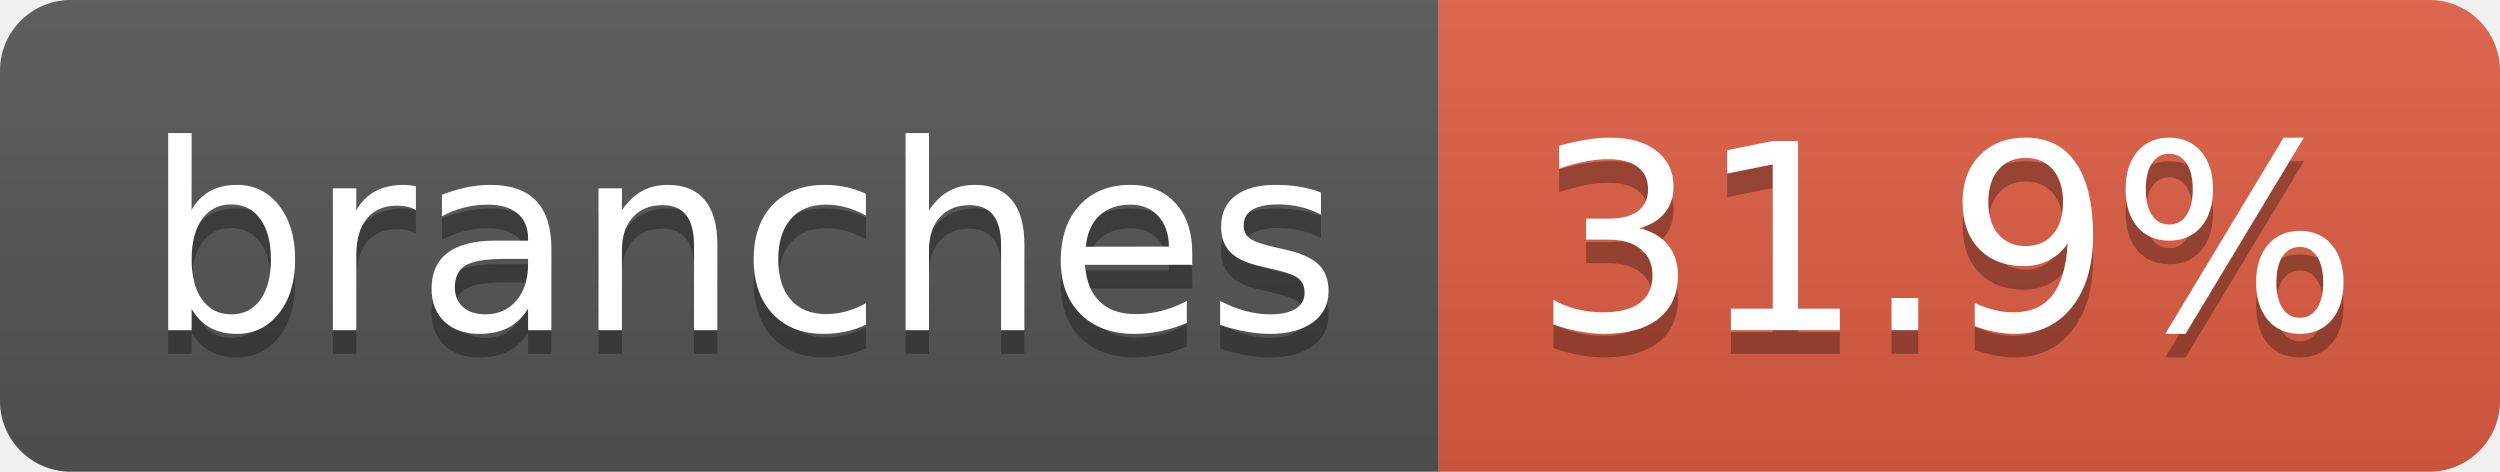
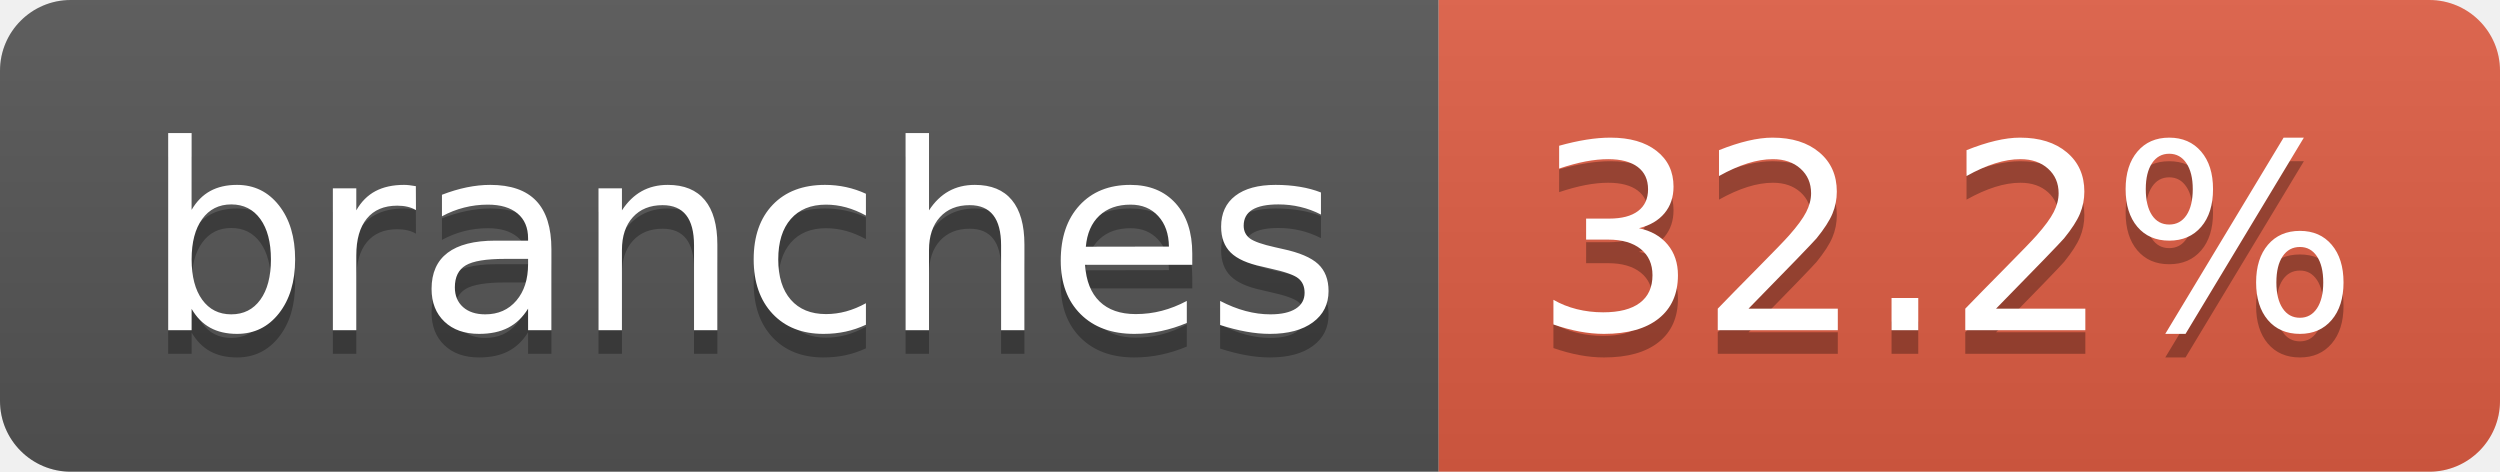
- <svg xmlns="http://www.w3.org/2000/svg" width="106" height="20" role="img" aria-label="branches: 31.9%">
+ <svg xmlns="http://www.w3.org/2000/svg" width="106" height="20" role="img" aria-label="branches: 32.2%">
  <linearGradient id="s" x2="0" y2="100%">
    <stop offset="0" stop-color="#bbb" stop-opacity=".1" />
    <stop offset="1" stop-opacity=".1" />
  </linearGradient>
  <clipPath id="r">
    <rect width="106" height="20" rx="3" fill="#fff" />
  </clipPath>
  <g clip-path="url(#r)">
    <rect width="61" height="20" fill="#555" />
    <rect x="61" width="45" height="20" fill="#e05d44" />
    <rect width="106" height="20" fill="url(#s)" />
  </g>
  <g fill="#fff" text-anchor="middle" font-family="Verdana,Geneva,DejaVu Sans,sans-serif" text-rendering="geometricPrecision" font-size="110">
    <text aria-hidden="true" x="315" y="150" fill="#010101" fill-opacity=".3" transform="scale(.1)" textLength="507">branches</text>
    <text x="315" y="140" transform="scale(.1)" fill="#fff" textLength="507">branches</text>
-     <text aria-hidden="true" x="825" y="150" fill="#010101" fill-opacity=".3" transform="scale(.1)" textLength="350">31.9%</text>
-     <text x="825" y="140" transform="scale(.1)" fill="#fff" textLength="350">31.9%</text>
+     <text aria-hidden="true" x="825" y="150" fill="#010101" fill-opacity=".3" transform="scale(.1)" textLength="350">32.2%</text>
+     <text x="825" y="140" transform="scale(.1)" fill="#fff" textLength="350">32.2%</text>
  </g>
</svg>
